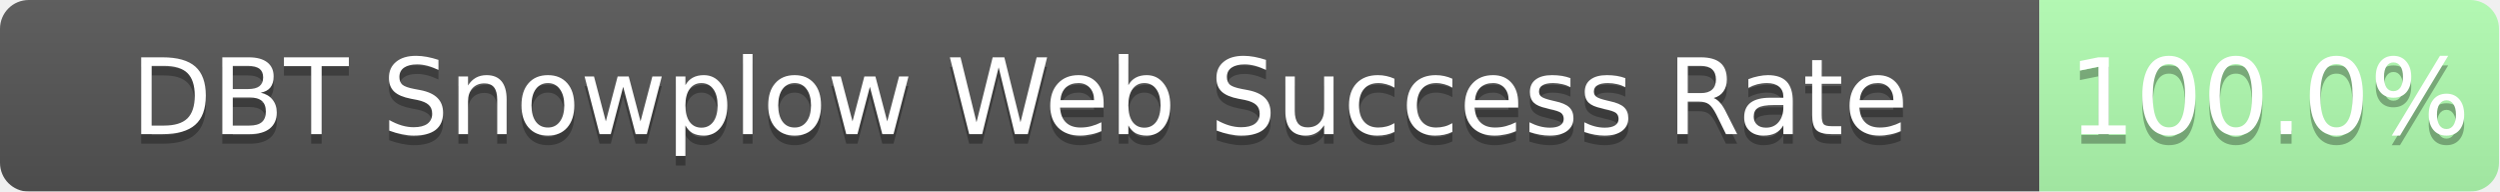
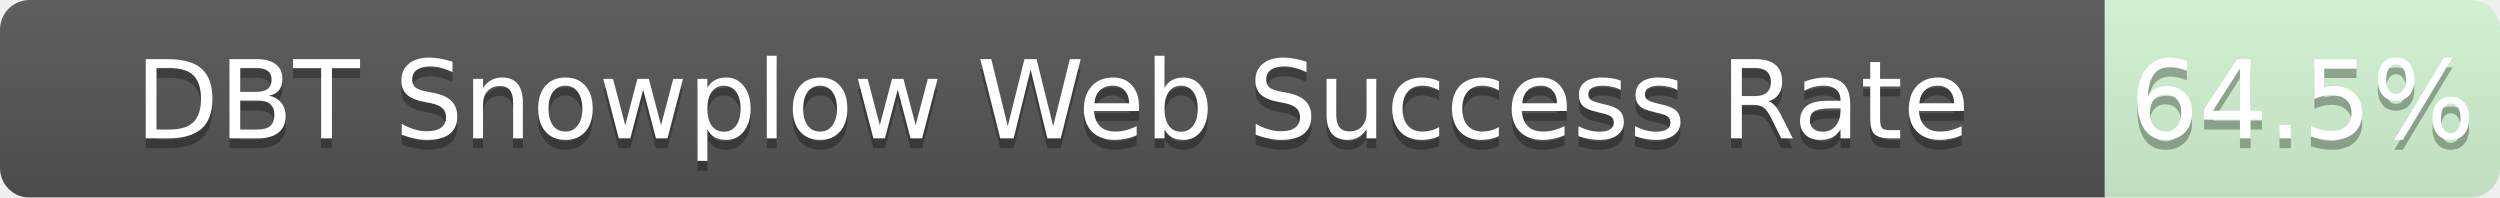
- <svg xmlns="http://www.w3.org/2000/svg" width="261" height="20">
+ <svg xmlns="http://www.w3.org/2000/svg" width="253" height="20">
  <linearGradient id="b" x2="0" y2="100%">
    <stop offset="0" stop-color="#bbb" stop-opacity=".1" />
    <stop offset="1" stop-opacity=".1" />
  </linearGradient>
  <mask id="a">
-     <rect width="261" height="20" rx="3" fill="#fff" />
+     <rect width="253" height="20" rx="3" fill="#fff" />
  </mask>
  <g mask="url(#a)">
    <path fill="#555" d="M0 0h213v20H0z" />
-     <path fill="rgba(178, 255, 178, 1.00)" fill-opacity="1.00" d="M213 0h48v20H213z" />
-     <path fill="url(#b)" d="M0 0h261v20H0z" />
+     <path fill="rgba(178, 255, 178, 0.65)" fill-opacity="0.65" d="M213 0h40v20H213z" />
+     <path fill="url(#b)" d="M0 0h253v20H0z" />
  </g>
  <g fill="#fff" text-anchor="middle" font-family="DejaVu Sans,Verdana,Geneva,sans-serif" font-size="11">
    <text x="106.5" y="15" fill="#010101" fill-opacity=".3">DBT Snowplow Web Success Rate</text>
    <text x="106.5" y="14">DBT Snowplow Web Success Rate</text>
-     <text x="237.0" y="15" fill="#010101" fill-opacity=".3">100.0%</text>
-     <text x="237.0" y="14">100.0%</text>
+     <text x="233.0" y="15" fill="#010101" fill-opacity=".3">64.5%</text>
+     <text x="233.0" y="14">64.5%</text>
  </g>
</svg>
